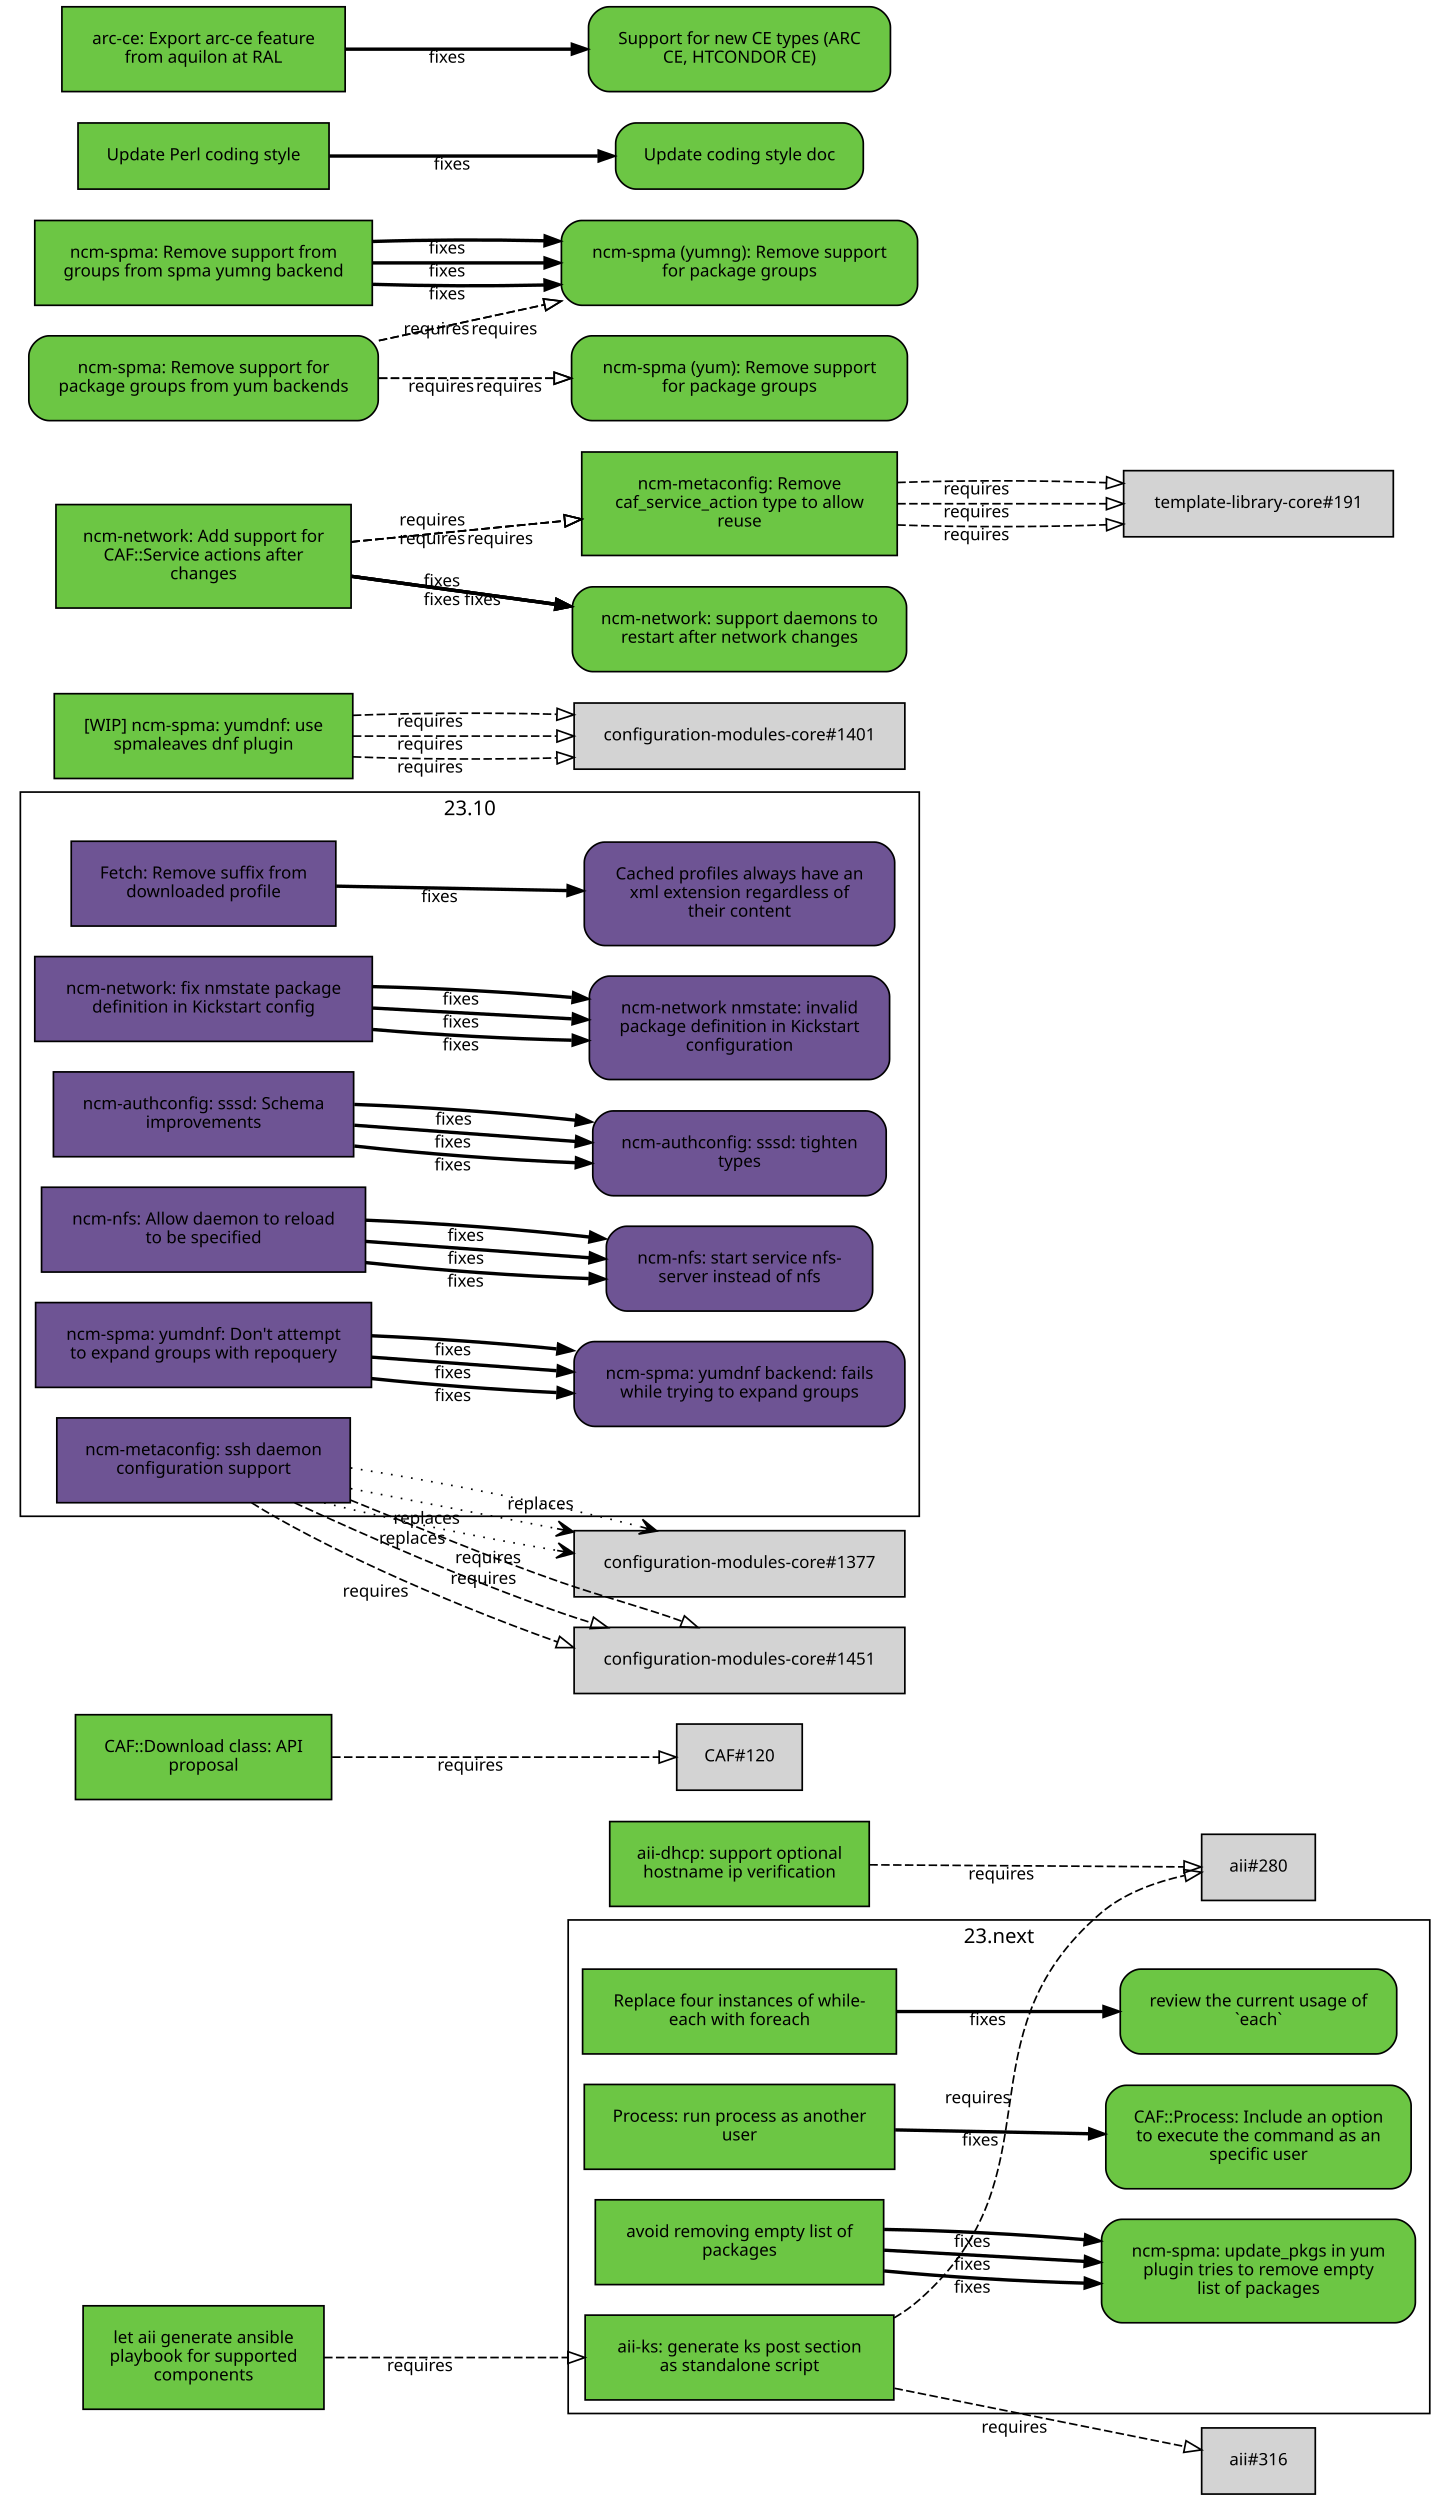
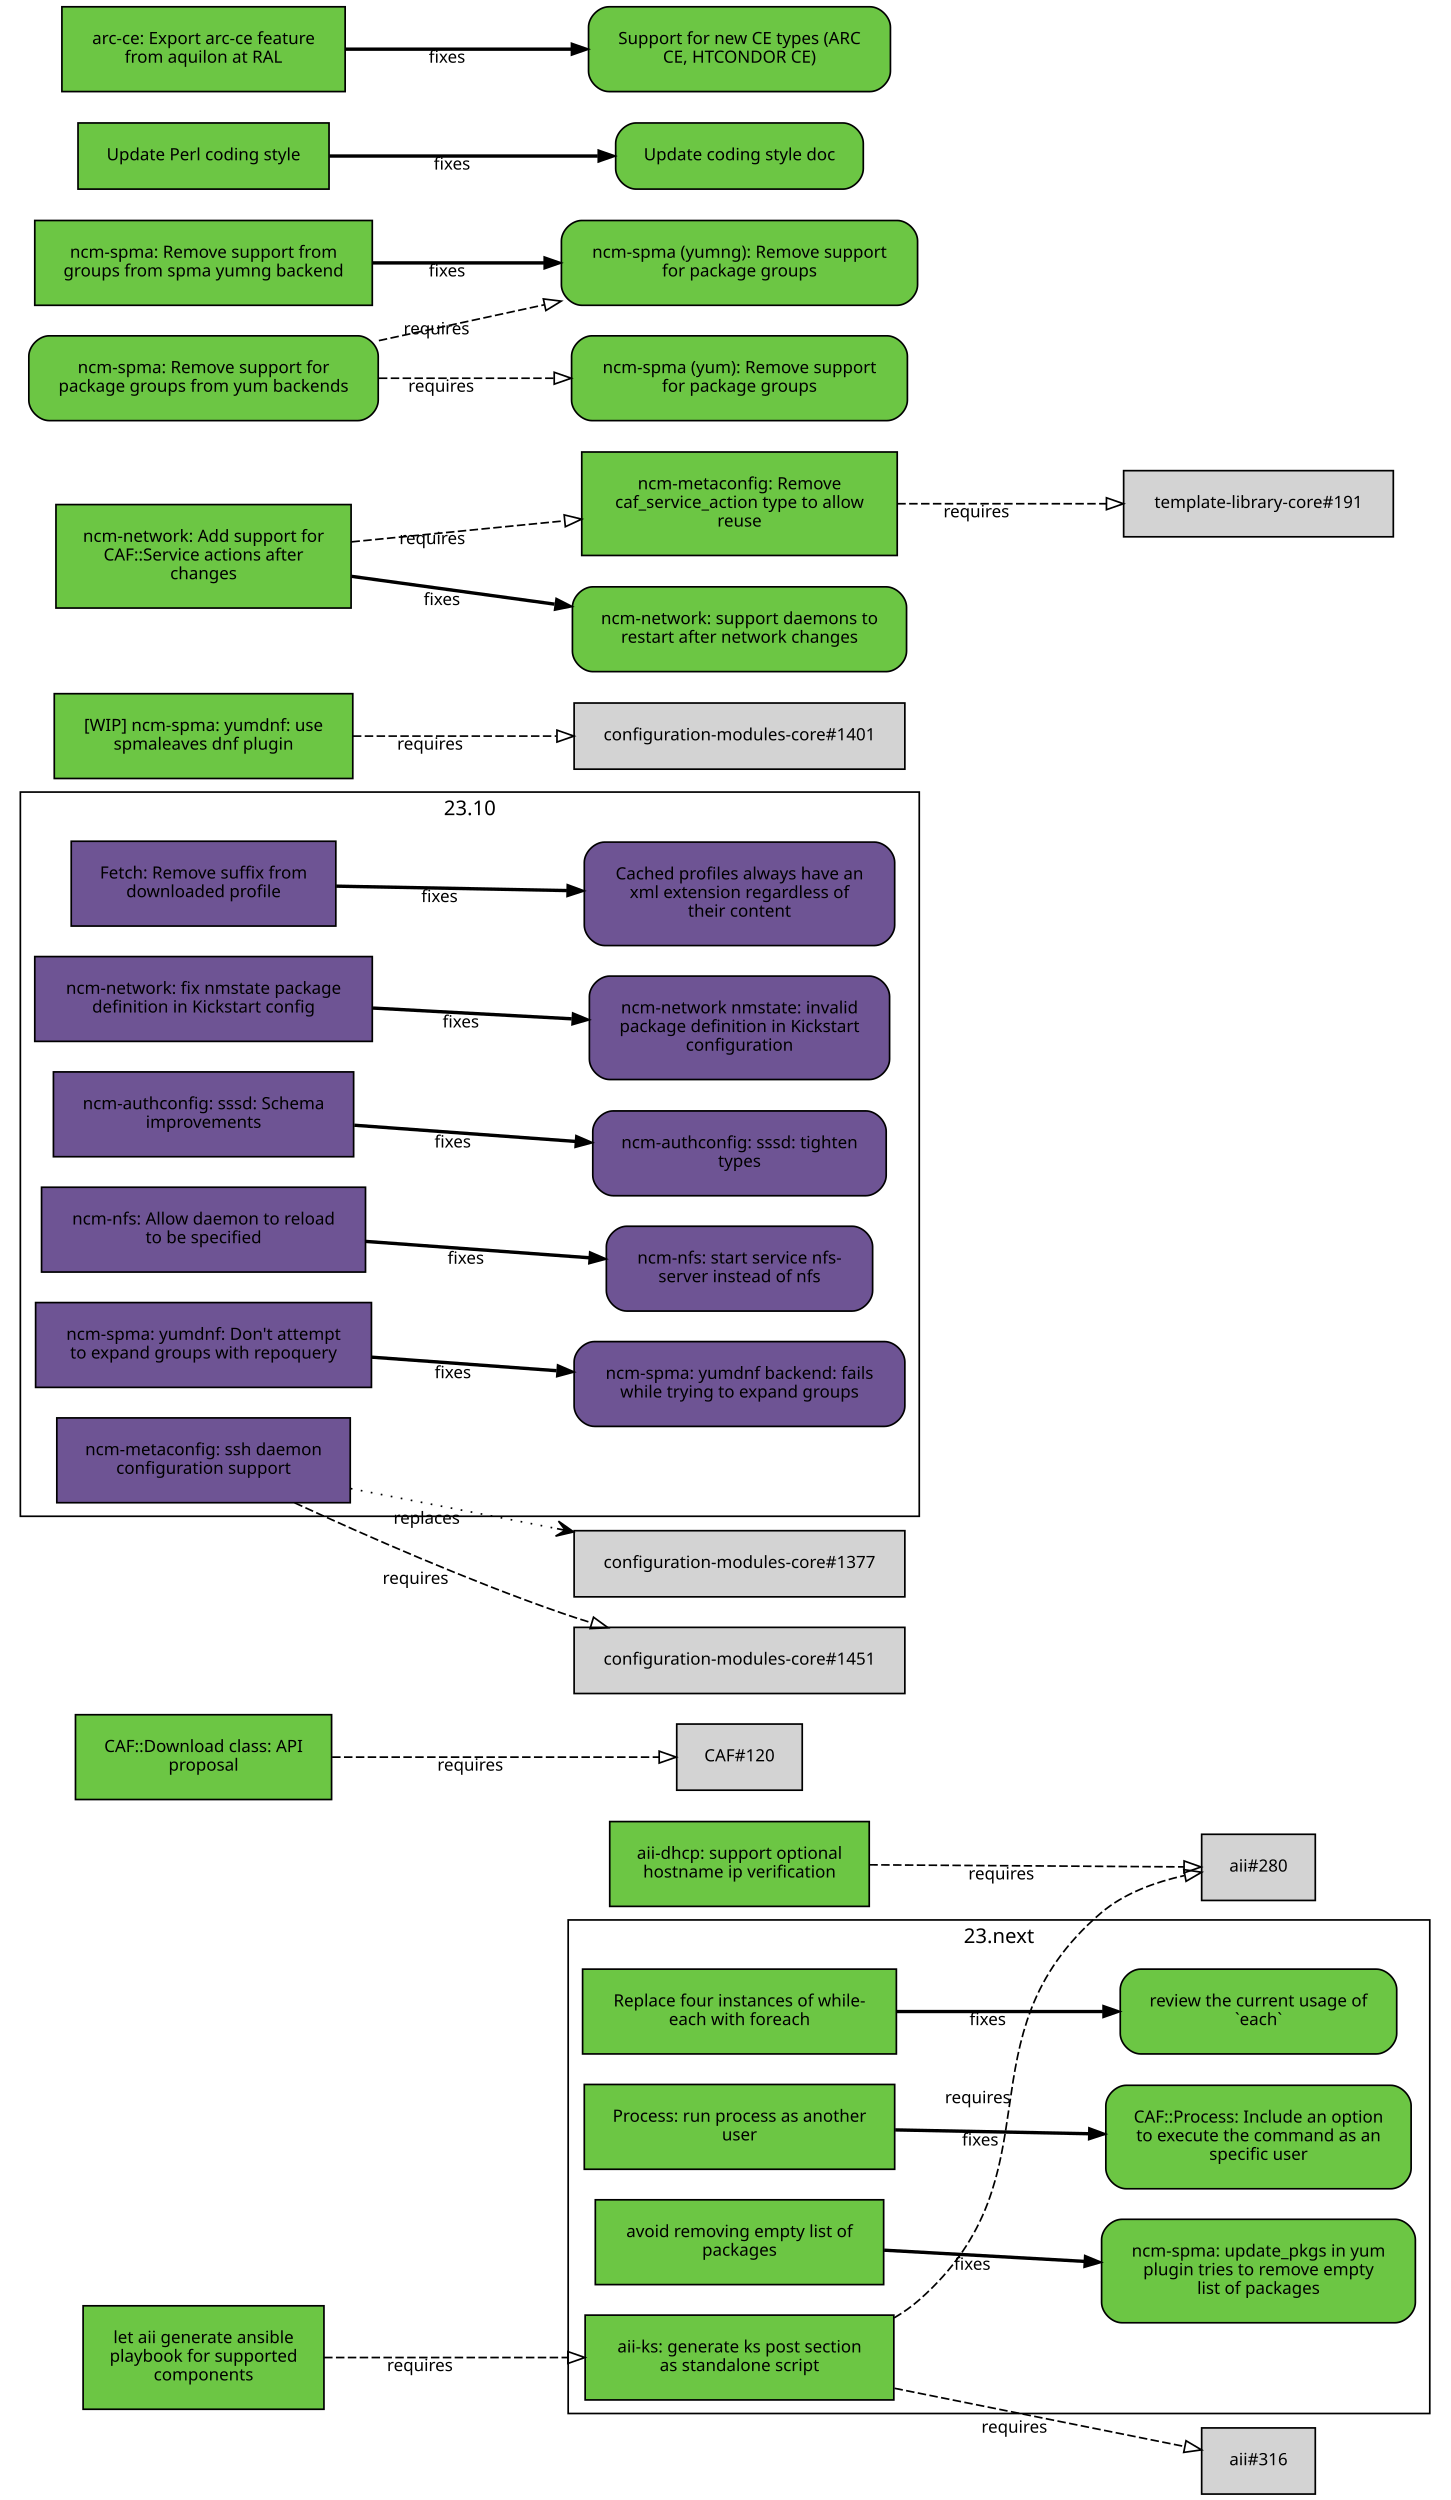
<svg xmlns="http://www.w3.org/2000/svg" xmlns:xlink="http://www.w3.org/1999/xlink" width="855pt" height="1474pt" viewBox="0.00 0.00 855.00 1474.00">
  <g id="graph0" class="graph" transform="scale(1 1) rotate(0) translate(4 1470)">
    <polygon fill="white" stroke="white" points="-4,5 -4,-1470 852,-1470 852,5 -4,5" />
    <g id="clust2" class="cluster">
      <polygon fill="none" stroke="black" points="8,-576 8,-1003 538,-1003 538,-576 8,-576" />
      <text text-anchor="middle" x="273" y="-989.4" font-family="Sans" font-size="12.00">23.10</text>
    </g>
    <g id="clust1" class="cluster">
      <polygon fill="none" stroke="black" points="331,-47 331,-338 839,-338 839,-47 331,-47" />
      <text text-anchor="middle" x="585" y="-324.4" font-family="Sans" font-size="12.00">23.next</text>
    </g>
    <g id="node1" class="node">
      <g id="a_node1">
        <a xlink:href="https://github.com/quattor/aii/pull/328" xlink:title="aii#328 (pull-request)" target="_parent">
          <polygon fill="#6cc644" stroke="black" points="523,-105 341,-105 341,-55 523,-55 523,-105" />
          <text text-anchor="middle" x="432" y="-83" font-family="Sans" font-size="10.00">aii-ks: generate ks post section</text>
          <text text-anchor="middle" x="432" y="-72" font-family="Sans" font-size="10.00">as standalone script</text>
        </a>
      </g>
    </g>
    <g id="node2" class="node">
      <polygon fill="lightgrey" stroke="black" points="771.5,-388.5 704.5,-388.5 704.5,-349.5 771.5,-349.5 771.5,-388.5" />
      <text text-anchor="middle" x="738" y="-366.5" font-family="Sans" font-size="10.00">aii#280</text>
    </g>
    <g id="edge1" class="edge">
      <path fill="none" stroke="black" stroke-dasharray="5,2" d="M523.177,-103.373C528.47,-106.484 533.473,-110.008 538,-114 621.964,-188.027 560.019,-269.143 645,-342 658.709,-353.754 677.321,-360.394 694.218,-364.145" />
      <polygon fill="none" stroke="black" points="693.975,-367.663 704.458,-366.126 695.305,-360.79 693.975,-367.663" />
      <text text-anchor="middle" x="572.527" y="-229.944" font-family="Sans" font-size="10.00">requires</text>
    </g>
    <g id="node3" class="node">
      <polygon fill="lightgrey" stroke="black" points="771.5,-38.5 704.5,-38.5 704.5,0.5 771.5,0.5 771.5,-38.5" />
      <text text-anchor="middle" x="738" y="-16.5" font-family="Sans" font-size="10.00">aii#316</text>
    </g>
    <g id="edge2" class="edge">
      <path fill="none" stroke="black" stroke-dasharray="5,2" d="M523.387,-61.863C580.055,-50.492 650.477,-36.362 694.595,-27.509" />
      <polygon fill="none" stroke="black" points="695.291,-30.939 704.407,-25.54 693.914,-24.076 695.291,-30.939" />
      <text text-anchor="middle" x="594.051" y="-35.671" font-family="Sans" font-size="10.00">requires</text>
    </g>
    <g id="node4" class="node">
      <g id="a_node4">
        <a xlink:href="https://github.com/quattor/aii/pull/331" xlink:title="aii#331 (pull-request)" target="_parent">
          <polygon fill="#6cc644" stroke="black" points="187,-110.5 45,-110.5 45,-49.5 187,-49.5 187,-110.5" />
          <text text-anchor="middle" x="116" y="-88.5" font-family="Sans" font-size="10.00">let aii generate ansible</text>
          <text text-anchor="middle" x="116" y="-77.5" font-family="Sans" font-size="10.00">playbook for supported</text>
          <text text-anchor="middle" x="116" y="-66.5" font-family="Sans" font-size="10.00">components</text>
        </a>
      </g>
    </g>
    <g id="edge3" class="edge">
      <path fill="none" stroke="black" stroke-dasharray="5,2" d="M187.077,-80C229.343,-80 283.883,-80 330.668,-80" />
      <polygon fill="none" stroke="black" points="330.834,-83.5 340.834,-80 330.834,-76.5 330.834,-83.5" />
      <text text-anchor="middle" x="243.574" y="-72" font-family="Sans" font-size="10.00">requires</text>
    </g>
    <g id="node5" class="node">
      <g id="a_node5">
        <a xlink:href="https://github.com/quattor/aii/pull/299" xlink:title="aii#299 (pull-request)" target="_parent">
          <polygon fill="#6cc644" stroke="black" points="508.5,-396 355.5,-396 355.5,-346 508.5,-346 508.5,-396" />
          <text text-anchor="middle" x="432" y="-374" font-family="Sans" font-size="10.00">aii-dhcp: support optional</text>
          <text text-anchor="middle" x="432" y="-363" font-family="Sans" font-size="10.00">hostname ip verification</text>
        </a>
      </g>
    </g>
    <g id="edge4" class="edge">
      <path fill="none" stroke="black" stroke-dasharray="5,2" d="M508.537,-370.503C567.023,-370.118 645.931,-369.599 694.049,-369.283" />
      <polygon fill="none" stroke="black" points="694.146,-372.782 704.123,-369.216 694.1,-365.782 694.146,-372.782" />
      <text text-anchor="middle" x="586.342" y="-361.86" font-family="Sans" font-size="10.00">requires</text>
    </g>
    <g id="node6" class="node">
      <g id="a_node6">
        <a xlink:href="https://github.com/quattor/CAF/pull/277" xlink:title="CAF#277 (pull-request)" target="_parent">
          <polygon fill="#6cc644" stroke="black" points="524.5,-309 339.5,-309 339.5,-259 524.5,-259 524.5,-309" />
          <text text-anchor="middle" x="432" y="-287" font-family="Sans" font-size="10.00">Replace four instances of while-</text>
          <text text-anchor="middle" x="432" y="-276" font-family="Sans" font-size="10.00">each with foreach</text>
        </a>
      </g>
    </g>
    <g id="node7" class="node">
      <g id="a_node7">
        <a xlink:href="https://github.com/quattor/CAF/issues/109" xlink:title="CAF#109 (issue)" target="_parent">
          <path fill="#6cc644" stroke="black" d="M807.5,-309C807.5,-309 668.5,-309 668.5,-309 662.5,-309 656.5,-303 656.5,-297 656.5,-297 656.5,-271 656.5,-271 656.5,-265 662.5,-259 668.5,-259 668.5,-259 807.5,-259 807.5,-259 813.5,-259 819.5,-265 819.5,-271 819.5,-271 819.5,-297 819.5,-297 819.5,-303 813.5,-309 807.5,-309" />
          <text text-anchor="middle" x="738" y="-287" font-family="Sans" font-size="10.00">review the current usage of</text>
          <text text-anchor="middle" x="738" y="-276" font-family="Sans" font-size="10.00">`each`</text>
        </a>
      </g>
    </g>
    <g id="edge5" class="edge">
      <path fill="none" stroke="black" stroke-width="2" d="M524.622,-284C563.139,-284 607.831,-284 646.253,-284" />
      <polygon fill="black" stroke="black" points="646.394,-287.5 656.394,-284 646.394,-280.5 646.394,-287.5" />
      <text text-anchor="middle" x="578.345" y="-276" font-family="Sans" font-size="10.00">fixes</text>
    </g>
    <g id="node8" class="node">
      <g id="a_node8">
        <a xlink:href="https://github.com/quattor/CAF/pull/257" xlink:title="CAF#257 (pull-request)" target="_parent">
          <polygon fill="#6cc644" stroke="black" points="523.5,-241 340.5,-241 340.5,-191 523.5,-191 523.5,-241" />
          <text text-anchor="middle" x="432" y="-219" font-family="Sans" font-size="10.00">Process: run process as another</text>
          <text text-anchor="middle" x="432" y="-208" font-family="Sans" font-size="10.00">user</text>
        </a>
      </g>
    </g>
    <g id="node9" class="node">
      <g id="a_node9">
        <a xlink:href="https://github.com/quattor/CAF/issues/253" xlink:title="CAF#253 (issue)" target="_parent">
          <path fill="#6cc644" stroke="black" d="M816,-240.5C816,-240.5 660,-240.5 660,-240.5 654,-240.5 648,-234.5 648,-228.5 648,-228.5 648,-191.5 648,-191.5 648,-185.5 654,-179.5 660,-179.5 660,-179.5 816,-179.5 816,-179.5 822,-179.5 828,-185.5 828,-191.5 828,-191.5 828,-228.5 828,-228.5 828,-234.5 822,-240.5 816,-240.5" />
          <text text-anchor="middle" x="738" y="-218.5" font-family="Sans" font-size="10.00">CAF::Process: Include an option</text>
          <text text-anchor="middle" x="738" y="-207.5" font-family="Sans" font-size="10.00">to execute the command as an</text>
          <text text-anchor="middle" x="738" y="-196.5" font-family="Sans" font-size="10.00">specific user</text>
        </a>
      </g>
    </g>
    <g id="edge6" class="edge">
      <path fill="none" stroke="black" stroke-width="2" d="M523.798,-214.208C559.701,-213.499 601.072,-212.683 637.762,-211.959" />
      <polygon fill="black" stroke="black" points="638.048,-215.454 647.977,-211.757 637.91,-208.455 638.048,-215.454" />
      <text text-anchor="middle" x="573.947" y="-204.981" font-family="Sans" font-size="10.00">fixes</text>
    </g>
    <g id="node10" class="node">
      <g id="a_node10">
        <a xlink:href="https://github.com/quattor/CAF/pull/110" xlink:title="CAF#110 (pull-request)" target="_parent">
          <polygon fill="#6cc644" stroke="black" points="191.5,-459 40.5,-459 40.5,-409 191.5,-409 191.5,-459" />
          <text text-anchor="middle" x="116" y="-437" font-family="Sans" font-size="10.00">CAF::Download class: API</text>
          <text text-anchor="middle" x="116" y="-426" font-family="Sans" font-size="10.00">proposal</text>
        </a>
      </g>
    </g>
    <g id="node11" class="node">
      <polygon fill="lightgrey" stroke="black" points="469,-453.5 395,-453.5 395,-414.5 469,-414.5 469,-453.5" />
      <text text-anchor="middle" x="432" y="-431.5" font-family="Sans" font-size="10.00">CAF#120</text>
    </g>
    <g id="edge7" class="edge">
      <path fill="none" stroke="black" stroke-dasharray="5,2" d="M191.812,-434C251.718,-434 333.856,-434 384.623,-434" />
      <polygon fill="none" stroke="black" points="384.651,-437.5 394.651,-434 384.651,-430.5 384.651,-437.5" />
      <text text-anchor="middle" x="273.255" y="-426" font-family="Sans" font-size="10.00">requires</text>
    </g>
    <g id="node12" class="node">
      <g id="a_node12">
        <a xlink:href="https://github.com/quattor/CCM/pull/210" xlink:title="CCM#210 (pull-request)" target="_parent">
          <polygon fill="#6e5494" stroke="black" points="194,-974 38,-974 38,-924 194,-924 194,-974" />
          <text text-anchor="middle" x="116" y="-952" font-family="Sans" font-size="10.00">Fetch: Remove suffix from</text>
          <text text-anchor="middle" x="116" y="-941" font-family="Sans" font-size="10.00">downloaded profile</text>
        </a>
      </g>
    </g>
    <g id="node13" class="node">
      <g id="a_node13">
        <a xlink:href="https://github.com/quattor/CCM/issues/204" xlink:title="CCM#204 (issue)" target="_parent">
          <path fill="#6e5494" stroke="black" d="M511.5,-973.5C511.5,-973.5 352.5,-973.5 352.5,-973.5 346.5,-973.5 340.5,-967.5 340.5,-961.5 340.5,-961.5 340.5,-924.5 340.5,-924.5 340.5,-918.5 346.5,-912.5 352.5,-912.5 352.5,-912.5 511.5,-912.5 511.5,-912.5 517.5,-912.5 523.5,-918.5 523.5,-924.5 523.5,-924.5 523.5,-961.5 523.5,-961.5 523.5,-967.5 517.5,-973.5 511.5,-973.5" />
          <text text-anchor="middle" x="432" y="-951.5" font-family="Sans" font-size="10.00">Cached profiles always have an</text>
          <text text-anchor="middle" x="432" y="-940.5" font-family="Sans" font-size="10.00">xml extension regardless of</text>
          <text text-anchor="middle" x="432" y="-929.5" font-family="Sans" font-size="10.00">their content</text>
        </a>
      </g>
    </g>
    <g id="edge8" class="edge">
      <path fill="none" stroke="black" stroke-width="2" d="M194.215,-947.525C235.236,-946.741 286.154,-945.768 330.251,-944.925" />
      <polygon fill="black" stroke="black" points="330.492,-948.421 340.423,-944.731 330.358,-941.423 330.492,-948.421" />
      <text text-anchor="middle" x="255.112" y="-938.132" font-family="Sans" font-size="10.00">fixes</text>
    </g>
    <g id="node14" class="node">
      <g id="a_node14">
        <a xlink:href="https://github.com/quattor/configuration-modules-core/pull/1630" xlink:title="configuration-modules-core#1630 (pull-request)" target="_parent">
          <polygon fill="#6e5494" stroke="black" points="215.5,-906 16.5,-906 16.5,-856 215.5,-856 215.5,-906" />
          <text text-anchor="middle" x="116" y="-884" font-family="Sans" font-size="10.00">ncm-network: fix nmstate package</text>
          <text text-anchor="middle" x="116" y="-873" font-family="Sans" font-size="10.00">definition in Kickstart config</text>
        </a>
      </g>
    </g>
    <g id="node15" class="node">
      <g id="a_node15">
        <a xlink:href="https://github.com/quattor/configuration-modules-core/issues/1629" xlink:title="configuration-modules-core#1629 (issue)" target="_parent">
          <path fill="#6e5494" stroke="black" d="M508.5,-894.5C508.5,-894.5 355.5,-894.5 355.5,-894.5 349.5,-894.5 343.5,-888.5 343.5,-882.5 343.5,-882.5 343.5,-845.5 343.5,-845.5 343.5,-839.5 349.5,-833.5 355.5,-833.5 355.5,-833.5 508.5,-833.5 508.5,-833.5 514.5,-833.5 520.5,-839.5 520.5,-845.5 520.5,-845.5 520.5,-882.5 520.5,-882.5 520.5,-888.5 514.5,-894.5 508.5,-894.5" />
          <text text-anchor="middle" x="432" y="-872.5" font-family="Sans" font-size="10.00">ncm-network nmstate: invalid</text>
          <text text-anchor="middle" x="432" y="-861.5" font-family="Sans" font-size="10.00">package definition in Kickstart</text>
          <text text-anchor="middle" x="432" y="-850.5" font-family="Sans" font-size="10.00">configuration</text>
        </a>
      </g>
    </g>
    <g id="edge9" class="edge">
-       <path fill="none" stroke="black" stroke-width="2" d="M215.921,-863.001C253.303,-859.825 295.798,-857.534 333.087,-856.689" />
-       <polygon fill="black" stroke="black" points="333.527,-860.182 343.458,-856.49 333.393,-853.183 333.527,-860.182" />
-       <text text-anchor="middle" x="267.683" y="-850.7" font-family="Sans" font-size="10.00">fixes</text>
-     </g>
-     <g id="edge23" class="edge">
      <path fill="none" stroke="black" stroke-width="2" d="M215.921,-875.644C253.303,-873.621 295.798,-871.32 333.087,-869.301" />
      <polygon fill="black" stroke="black" points="333.662,-872.775 343.458,-868.74 333.283,-865.785 333.662,-872.775" />
      <text text-anchor="middle" x="267.683" y="-864.192" font-family="Sans" font-size="10.00">fixes</text>
-     </g>
-     <g id="edge35" class="edge">
-       <path fill="none" stroke="black" stroke-width="2" d="M215.921,-888.287C253.303,-887.417 295.798,-885.105 333.087,-881.913" />
-       <polygon fill="black" stroke="black" points="333.808,-885.362 343.458,-880.989 333.187,-878.39 333.808,-885.362" />
-       <text text-anchor="middle" x="267.683" y="-877.684" font-family="Sans" font-size="10.00">fixes</text>
    </g>
    <g id="node16" class="node">
      <g id="a_node16">
        <a xlink:href="https://github.com/quattor/configuration-modules-core/pull/1622" xlink:title="configuration-modules-core#1622 (pull-request)" target="_parent">
          <polygon fill="#6e5494" stroke="black" points="204.5,-838 27.5,-838 27.5,-788 204.5,-788 204.5,-838" />
          <text text-anchor="middle" x="116" y="-816" font-family="Sans" font-size="10.00">ncm-authconfig: sssd: Schema</text>
          <text text-anchor="middle" x="116" y="-805" font-family="Sans" font-size="10.00">improvements</text>
        </a>
      </g>
    </g>
    <g id="node17" class="node">
      <g id="a_node17">
        <a xlink:href="https://github.com/quattor/configuration-modules-core/issues/1471" xlink:title="configuration-modules-core#1471 (issue)" target="_parent">
          <path fill="#6e5494" stroke="black" d="M506.5,-815C506.5,-815 357.5,-815 357.5,-815 351.5,-815 345.5,-809 345.5,-803 345.5,-803 345.5,-777 345.5,-777 345.5,-771 351.5,-765 357.5,-765 357.5,-765 506.5,-765 506.5,-765 512.5,-765 518.5,-771 518.5,-777 518.5,-777 518.5,-803 518.5,-803 518.5,-809 512.5,-815 506.5,-815" />
          <text text-anchor="middle" x="432" y="-793" font-family="Sans" font-size="10.00">ncm-authconfig: sssd: tighten</text>
          <text text-anchor="middle" x="432" y="-782" font-family="Sans" font-size="10.00">types</text>
        </a>
      </g>
    </g>
    <g id="edge10" class="edge">
-       <path fill="none" stroke="black" stroke-width="2" d="M204.884,-794.3C245.446,-789.779 293.697,-786.151 335.189,-784.474" />
-       <polygon fill="black" stroke="black" points="335.443,-787.967 345.307,-784.1 335.184,-780.972 335.443,-787.967" />
-       <text text-anchor="middle" x="262.92" y="-779.933" font-family="Sans" font-size="10.00">fixes</text>
-     </g>
-     <g id="edge24" class="edge">
      <path fill="none" stroke="black" stroke-width="2" d="M204.884,-806.563C245.446,-803.592 293.697,-800.057 335.189,-797.018" />
      <polygon fill="black" stroke="black" points="335.589,-800.498 345.307,-796.277 335.078,-793.517 335.589,-800.498" />
      <text text-anchor="middle" x="262.92" y="-793.433" font-family="Sans" font-size="10.00">fixes</text>
-     </g>
-     <g id="edge36" class="edge">
-       <path fill="none" stroke="black" stroke-width="2" d="M204.884,-818.825C245.446,-817.404 293.697,-813.964 335.189,-809.562" />
-       <polygon fill="black" stroke="black" points="335.747,-813.022 345.307,-808.454 334.985,-806.064 335.747,-813.022" />
-       <text text-anchor="middle" x="263.444" y="-806.894" font-family="Sans" font-size="10.00">fixes</text>
    </g>
    <g id="node18" class="node">
      <g id="a_node18">
        <a xlink:href="https://github.com/quattor/configuration-modules-core/pull/1621" xlink:title="configuration-modules-core#1621 (pull-request)" target="_parent">
          <polygon fill="#6e5494" stroke="black" points="211.5,-770 20.5,-770 20.5,-720 211.5,-720 211.5,-770" />
          <text text-anchor="middle" x="116" y="-748" font-family="Sans" font-size="10.00">ncm-nfs: Allow daemon to reload</text>
          <text text-anchor="middle" x="116" y="-737" font-family="Sans" font-size="10.00">to be specified</text>
        </a>
      </g>
    </g>
    <g id="node19" class="node">
      <g id="a_node19">
        <a xlink:href="https://github.com/quattor/configuration-modules-core/issues/1618" xlink:title="configuration-modules-core#1618 (issue)" target="_parent">
          <path fill="#6e5494" stroke="black" d="M498.5,-747C498.5,-747 365.5,-747 365.5,-747 359.5,-747 353.5,-741 353.5,-735 353.5,-735 353.5,-709 353.5,-709 353.5,-703 359.5,-697 365.5,-697 365.5,-697 498.5,-697 498.5,-697 504.5,-697 510.5,-703 510.5,-709 510.5,-709 510.5,-735 510.5,-735 510.5,-741 504.5,-747 498.5,-747" />
          <text text-anchor="middle" x="432" y="-725" font-family="Sans" font-size="10.00">ncm-nfs: start service nfs-</text>
          <text text-anchor="middle" x="432" y="-714" font-family="Sans" font-size="10.00">server instead of nfs</text>
        </a>
      </g>
    </g>
    <g id="edge11" class="edge">
-       <path fill="none" stroke="black" stroke-width="2" d="M211.636,-725.563C253.42,-721.098 302.24,-717.604 343.204,-716.172" />
-       <polygon fill="black" stroke="black" points="343.553,-719.662 353.439,-715.852 343.335,-712.666 343.553,-719.662" />
-       <text text-anchor="middle" x="270.482" y="-711.396" font-family="Sans" font-size="10.00">fixes</text>
-     </g>
-     <g id="edge25" class="edge">
      <path fill="none" stroke="black" stroke-width="2" d="M211.636,-738.068C253.508,-735.001 302.447,-731.416 343.464,-728.412" />
      <polygon fill="black" stroke="black" points="343.722,-731.902 353.439,-727.681 343.21,-724.921 343.722,-731.902" />
      <text text-anchor="middle" x="270.635" y="-724.868" font-family="Sans" font-size="10.00">fixes</text>
-     </g>
-     <g id="edge37" class="edge">
-       <path fill="none" stroke="black" stroke-width="2" d="M211.636,-750.573C253.508,-748.913 302.447,-745.243 343.464,-740.661" />
-       <polygon fill="black" stroke="black" points="343.907,-744.134 353.439,-739.51 343.104,-737.18 343.907,-744.134" />
-       <text text-anchor="middle" x="270.635" y="-738.349" font-family="Sans" font-size="10.00">fixes</text>
    </g>
    <g id="node20" class="node">
      <g id="a_node20">
        <a xlink:href="https://github.com/quattor/configuration-modules-core/pull/1620" xlink:title="configuration-modules-core#1620 (pull-request)" target="_parent">
          <polygon fill="#6e5494" stroke="black" points="215,-702 17,-702 17,-652 215,-652 215,-702" />
          <text text-anchor="middle" x="116" y="-680" font-family="Sans" font-size="10.00">ncm-spma: yumdnf: Don't attempt</text>
          <text text-anchor="middle" x="116" y="-669" font-family="Sans" font-size="10.00">to expand groups with repoquery</text>
        </a>
      </g>
    </g>
    <g id="node21" class="node">
      <g id="a_node21">
        <a xlink:href="https://github.com/quattor/configuration-modules-core/issues/1524" xlink:title="configuration-modules-core#1524 (issue)" target="_parent">
          <path fill="#6e5494" stroke="black" d="M517.5,-679C517.5,-679 346.5,-679 346.5,-679 340.5,-679 334.5,-673 334.5,-667 334.5,-667 334.5,-641 334.5,-641 334.5,-635 340.5,-629 346.5,-629 346.5,-629 517.5,-629 517.5,-629 523.5,-629 529.5,-635 529.5,-641 529.5,-641 529.5,-667 529.5,-667 529.5,-673 523.5,-679 517.5,-679" />
          <text text-anchor="middle" x="432" y="-657" font-family="Sans" font-size="10.00">ncm-spma: yumdnf backend: fails</text>
          <text text-anchor="middle" x="432" y="-646" font-family="Sans" font-size="10.00">while trying to expand groups</text>
        </a>
      </g>
    </g>
    <g id="edge12" class="edge">
-       <path fill="none" stroke="black" stroke-width="2" d="M215.06,-657.201C249.699,-653.577 288.815,-650.627 324.146,-648.959" />
-       <polygon fill="black" stroke="black" points="324.655,-652.44 334.491,-648.502 324.346,-645.446 324.655,-652.44" />
-       <text text-anchor="middle" x="262.99" y="-643.928" font-family="Sans" font-size="10.00">fixes</text>
-     </g>
-     <g id="edge26" class="edge">
      <path fill="none" stroke="black" stroke-width="2" d="M215.06,-669.817C249.699,-667.28 288.815,-664.415 324.146,-661.827" />
      <polygon fill="black" stroke="black" points="324.773,-665.29 334.491,-661.069 324.262,-658.309 324.773,-665.29" />
      <text text-anchor="middle" x="262.99" y="-657.428" font-family="Sans" font-size="10.00">fixes</text>
-     </g>
-     <g id="edge38" class="edge">
-       <path fill="none" stroke="black" stroke-width="2" d="M215.06,-682.433C249.699,-680.984 288.815,-678.202 324.146,-674.695" />
-       <polygon fill="black" stroke="black" points="324.899,-678.137 334.491,-673.636 324.186,-671.173 324.899,-678.137" />
-       <text text-anchor="middle" x="262.99" y="-670.927" font-family="Sans" font-size="10.00">fixes</text>
    </g>
    <g id="node22" class="node">
      <g id="a_node22">
        <a xlink:href="https://github.com/quattor/configuration-modules-core/pull/1554" xlink:title="configuration-modules-core#1554 (pull-request)" target="_parent">
          <polygon fill="#6cc644" stroke="black" points="517,-173 347,-173 347,-123 517,-123 517,-173" />
          <text text-anchor="middle" x="432" y="-151" font-family="Sans" font-size="10.00">avoid removing empty list of</text>
          <text text-anchor="middle" x="432" y="-140" font-family="Sans" font-size="10.00">packages</text>
        </a>
      </g>
    </g>
    <g id="node23" class="node">
      <g id="a_node23">
        <a xlink:href="https://github.com/quattor/configuration-modules-core/issues/1553" xlink:title="configuration-modules-core#1553 (issue)" target="_parent">
          <path fill="#6cc644" stroke="black" d="M818.5,-161.5C818.5,-161.5 657.5,-161.5 657.5,-161.5 651.5,-161.5 645.5,-155.5 645.5,-149.5 645.5,-149.5 645.5,-112.5 645.5,-112.5 645.5,-106.5 651.5,-100.5 657.5,-100.5 657.5,-100.5 818.5,-100.5 818.5,-100.5 824.5,-100.5 830.5,-106.5 830.5,-112.5 830.5,-112.5 830.5,-149.5 830.5,-149.5 830.5,-155.5 824.5,-161.5 818.5,-161.5" />
          <text text-anchor="middle" x="738" y="-139.5" font-family="Sans" font-size="10.00">ncm-spma: update_pkgs in yum</text>
          <text text-anchor="middle" x="738" y="-128.5" font-family="Sans" font-size="10.00">plugin tries to remove empty</text>
          <text text-anchor="middle" x="738" y="-117.5" font-family="Sans" font-size="10.00">list of packages</text>
        </a>
      </g>
    </g>
    <g id="edge13" class="edge">
-       <path fill="none" stroke="black" stroke-width="2" d="M517.277,-131.057C553.812,-127.549 596.909,-124.942 635.213,-123.869" />
-       <polygon fill="black" stroke="black" points="635.448,-127.365 645.359,-123.619 635.275,-120.367 635.448,-127.365" />
-       <text text-anchor="middle" x="569.248" y="-118.213" font-family="Sans" font-size="10.00">fixes</text>
-     </g>
-     <g id="edge27" class="edge">
      <path fill="none" stroke="black" stroke-width="2" d="M517.277,-143.287C553.812,-141.244 596.909,-138.834 635.213,-136.692" />
      <polygon fill="black" stroke="black" points="635.57,-140.178 645.359,-136.125 635.179,-133.189 635.57,-140.178" />
      <text text-anchor="middle" x="569.248" y="-131.71" font-family="Sans" font-size="10.00">fixes</text>
-     </g>
-     <g id="edge39" class="edge">
-       <path fill="none" stroke="black" stroke-width="2" d="M517.277,-155.518C553.812,-154.939 596.909,-152.726 635.213,-149.515" />
-       <polygon fill="black" stroke="black" points="635.701,-152.986 645.359,-148.63 635.093,-146.012 635.701,-152.986" />
-       <text text-anchor="middle" x="569.248" y="-145.206" font-family="Sans" font-size="10.00">fixes</text>
    </g>
    <g id="node24" class="node">
      <g id="a_node24">
        <a xlink:href="https://github.com/quattor/configuration-modules-core/pull/1452" xlink:title="configuration-modules-core#1452 (pull-request)" target="_parent">
          <polygon fill="#6e5494" stroke="black" points="202.5,-634 29.5,-634 29.5,-584 202.5,-584 202.5,-634" />
          <text text-anchor="middle" x="116" y="-612" font-family="Sans" font-size="10.00">ncm-metaconfig: ssh daemon</text>
          <text text-anchor="middle" x="116" y="-601" font-family="Sans" font-size="10.00">configuration support</text>
        </a>
      </g>
    </g>
    <g id="node25" class="node">
      <polygon fill="lightgrey" stroke="black" points="529.5,-567.5 334.5,-567.5 334.5,-528.5 529.5,-528.5 529.5,-567.5" />
      <text text-anchor="middle" x="432" y="-545.5" font-family="Sans" font-size="10.00">configuration-modules-core#1377</text>
    </g>
    <g id="edge14" class="edge">
-       <path fill="none" stroke="black" stroke-dasharray="1,5" d="M187.077,-583.926C227.491,-573.953 279.126,-563.456 324.474,-555.835" />
-       <polygon fill="black" stroke="black" points="334.348,-554.205 325.214,-560.274 329.415,-555.019 324.481,-555.834 324.481,-555.834 324.481,-555.834 329.415,-555.019 323.749,-551.394 334.348,-554.205 334.348,-554.205" />
-       <text text-anchor="middle" x="239.029" y="-559.762" font-family="Sans" font-size="10.00">replaces</text>
+       <path fill="none" stroke="black" stroke-dasharray="1,5" d="M202.802,-592.331C240.298,-585.047 284.669,-576.427 324.269,-568.734" />
+       <polygon fill="black" stroke="black" points="334.228,-566.8 325.269,-573.124 329.319,-567.753 324.411,-568.707 324.411,-568.707 324.411,-568.707 329.319,-567.753 323.553,-564.289 334.228,-566.8 334.228,-566.8" />
+       <text text-anchor="middle" x="247.583" y="-571.552" font-family="Sans" font-size="10.00">replaces</text>
    </g>
    <g id="node26" class="node">
      <polygon fill="lightgrey" stroke="black" points="529.5,-510.5 334.5,-510.5 334.5,-471.5 529.5,-471.5 529.5,-510.5" />
      <text text-anchor="middle" x="432" y="-488.5" font-family="Sans" font-size="10.00">configuration-modules-core#1451</text>
    </g>
    <g id="edge15" class="edge">
-       <path fill="none" stroke="black" stroke-dasharray="5,2" d="M144.361,-583.941C182.275,-560.073 253.462,-527.239 324.669,-501.914" />
-       <polygon fill="none" stroke="black" points="325.98,-505.163 334.257,-498.55 323.662,-498.558 325.98,-505.163" />
-       <text text-anchor="middle" x="217.438" y="-528.57" font-family="Sans" font-size="10.00">requires</text>
-     </g>
-     <g id="edge28" class="edge">
-       <path fill="none" stroke="black" stroke-dasharray="1,5" d="M202.802,-592.331C240.298,-585.047 284.669,-576.427 324.269,-568.734" />
-       <polygon fill="black" stroke="black" points="334.228,-566.8 325.269,-573.124 329.319,-567.753 324.411,-568.707 324.411,-568.707 324.411,-568.707 329.319,-567.753 323.553,-564.289 334.228,-566.8 334.228,-566.8" />
-       <text text-anchor="middle" x="247.583" y="-571.552" font-family="Sans" font-size="10.00">replaces</text>
-     </g>
-     <g id="edge29" class="edge">
      <path fill="none" stroke="black" stroke-dasharray="5,2" d="M169.693,-583.943C211.678,-564.586 272.288,-537.982 327,-519 332.797,-516.989 338.816,-515.033 344.905,-513.152" />
      <polygon fill="none" stroke="black" points="345.944,-516.495 354.51,-510.26 343.926,-509.792 345.944,-516.495" />
-       <text text-anchor="middle" x="280.995" y="-536.113" font-family="Sans" font-size="10.00">requires</text>
-     </g>
-     <g id="edge40" class="edge">
-       <path fill="none" stroke="black" stroke-dasharray="1,5" d="M202.802,-604.513C257.049,-596.129 325.684,-582.31 373.448,-569.906" />
-       <polygon fill="black" stroke="black" points="383.31,-567.283 374.803,-574.202 378.478,-568.568 373.646,-569.853 373.646,-569.853 373.646,-569.853 378.478,-568.568 372.49,-565.505 383.31,-567.283 383.31,-567.283" />
-       <text text-anchor="middle" x="314.708" y="-580.076" font-family="Sans" font-size="10.00">replaces</text>
-     </g>
-     <g id="edge41" class="edge">
-       <path fill="none" stroke="black" stroke-dasharray="5,2" d="M202.506,-585.613C240.196,-570.353 285.31,-551.464 327,-537 350.379,-528.889 377.38,-521.681 398.01,-514.123" />
-       <polygon fill="none" stroke="black" points="399.544,-517.282 407.582,-510.379 396.994,-510.762 399.544,-517.282" />
-       <text text-anchor="middle" x="283.759" y="-548.364" font-family="Sans" font-size="10.00">requires</text>
+       <text text-anchor="middle" x="240.995" y="-536.113" font-family="Sans" font-size="10.00">requires</text>
    </g>
    <g id="node27" class="node">
      <g id="a_node27">
        <a xlink:href="https://github.com/quattor/configuration-modules-core/pull/1507" xlink:title="configuration-modules-core#1507 (pull-request)" target="_parent">
          <polygon fill="#6cc644" stroke="black" points="204,-1061 28,-1061 28,-1011 204,-1011 204,-1061" />
          <text text-anchor="middle" x="116" y="-1039" font-family="Sans" font-size="10.00">[WIP] ncm-spma: yumdnf: use</text>
          <text text-anchor="middle" x="116" y="-1028" font-family="Sans" font-size="10.00">spmaleaves dnf plugin</text>
        </a>
      </g>
    </g>
    <g id="node28" class="node">
      <polygon fill="lightgrey" stroke="black" points="529.5,-1055.5 334.5,-1055.5 334.5,-1016.5 529.5,-1016.5 529.5,-1055.5" />
      <text text-anchor="middle" x="432" y="-1033.5" font-family="Sans" font-size="10.00">configuration-modules-core#1401</text>
    </g>
    <g id="edge16" class="edge">
-       <path fill="none" stroke="black" stroke-dasharray="5,2" d="M204.05,-1023.77C241.203,-1022.33 284.927,-1022.11 324.027,-1023.13" />
-       <polygon fill="none" stroke="black" points="324.293,-1026.64 334.391,-1023.43 324.497,-1019.64 324.293,-1026.64" />
-       <text text-anchor="middle" x="249.549" y="-1014.5" font-family="Sans" font-size="10.00">requires</text>
-     </g>
-     <g id="edge30" class="edge">
      <path fill="none" stroke="black" stroke-dasharray="5,2" d="M204.05,-1036C241.203,-1036 284.927,-1036 324.027,-1036" />
      <polygon fill="none" stroke="black" points="324.391,-1039.5 334.391,-1036 324.391,-1032.5 324.391,-1039.5" />
      <text text-anchor="middle" x="249.549" y="-1028" font-family="Sans" font-size="10.00">requires</text>
-     </g>
-     <g id="edge42" class="edge">
-       <path fill="none" stroke="black" stroke-dasharray="5,2" d="M204.05,-1048.23C241.203,-1049.67 284.927,-1049.89 324.027,-1048.87" />
-       <polygon fill="none" stroke="black" points="324.497,-1052.36 334.391,-1048.57 324.293,-1045.36 324.497,-1052.36" />
-       <text text-anchor="middle" x="249.549" y="-1041.5" font-family="Sans" font-size="10.00">requires</text>
    </g>
    <g id="node29" class="node">
      <g id="a_node29">
        <a xlink:href="https://github.com/quattor/configuration-modules-core/pull/1336" xlink:title="configuration-modules-core#1336 (pull-request)" target="_parent">
          <polygon fill="#6cc644" stroke="black" points="203,-1172.5 29,-1172.5 29,-1111.5 203,-1111.5 203,-1172.5" />
          <text text-anchor="middle" x="116" y="-1150.5" font-family="Sans" font-size="10.00">ncm-network: Add support for</text>
          <text text-anchor="middle" x="116" y="-1139.5" font-family="Sans" font-size="10.00">CAF::Service actions after</text>
          <text text-anchor="middle" x="116" y="-1128.5" font-family="Sans" font-size="10.00">changes</text>
        </a>
      </g>
    </g>
    <g id="node30" class="node">
      <g id="a_node30">
        <a xlink:href="https://github.com/quattor/configuration-modules-core/pull/1335" xlink:title="configuration-modules-core#1335 (pull-request)" target="_parent">
          <polygon fill="#6cc644" stroke="black" points="525,-1203.5 339,-1203.5 339,-1142.5 525,-1142.5 525,-1203.5" />
          <text text-anchor="middle" x="432" y="-1181.5" font-family="Sans" font-size="10.00">ncm-metaconfig: Remove</text>
          <text text-anchor="middle" x="432" y="-1170.5" font-family="Sans" font-size="10.00">caf_service_action type to allow</text>
          <text text-anchor="middle" x="432" y="-1159.5" font-family="Sans" font-size="10.00">reuse</text>
        </a>
      </g>
    </g>
    <g id="edge17" class="edge">
      <path fill="none" stroke="black" stroke-dasharray="5,2" d="M203.217,-1150.51C242.047,-1154.35 288.184,-1158.9 328.746,-1162.9" />
      <polygon fill="none" stroke="black" points="328.636,-1166.41 338.931,-1163.91 329.323,-1159.44 328.636,-1166.41" />
      <text text-anchor="middle" x="250.868" y="-1149.19" font-family="Sans" font-size="10.00">requires</text>
    </g>
    <g id="node31" class="node">
      <g id="a_node31">
        <a xlink:href="https://github.com/quattor/configuration-modules-core/issues/1071" xlink:title="configuration-modules-core#1071 (issue)" target="_parent">
          <path fill="#6cc644" stroke="black" d="M518.5,-1124C518.5,-1124 345.5,-1124 345.5,-1124 339.5,-1124 333.5,-1118 333.5,-1112 333.5,-1112 333.5,-1086 333.5,-1086 333.5,-1080 339.5,-1074 345.5,-1074 345.5,-1074 518.5,-1074 518.5,-1074 524.5,-1074 530.5,-1080 530.5,-1086 530.5,-1086 530.5,-1112 530.5,-1112 530.5,-1118 524.5,-1124 518.5,-1124" />
          <text text-anchor="middle" x="432" y="-1102" font-family="Sans" font-size="10.00">ncm-network: support daemons to</text>
          <text text-anchor="middle" x="432" y="-1091" font-family="Sans" font-size="10.00">restart after network changes</text>
        </a>
      </g>
    </g>
    <g id="edge18" class="edge">
      <path fill="none" stroke="black" stroke-width="2" d="M203.217,-1130.19C240.216,-1125.13 283.848,-1119.15 322.972,-1113.79" />
      <polygon fill="black" stroke="black" points="323.912,-1117.2 333.344,-1112.37 322.962,-1110.26 323.912,-1117.2" />
      <text text-anchor="middle" x="256.527" y="-1113.25" font-family="Sans" font-size="10.00">fixes</text>
    </g>
-     <g id="edge31" class="edge">
-       <path fill="none" stroke="black" stroke-dasharray="5,2" d="M203.217,-1150.51C242.047,-1154.35 288.184,-1158.9 328.746,-1162.9" />
-       <polygon fill="none" stroke="black" points="328.636,-1166.41 338.931,-1163.91 329.323,-1159.44 328.636,-1166.41" />
-       <text text-anchor="middle" x="290.868" y="-1149.19" font-family="Sans" font-size="10.00">requires</text>
-     </g>
-     <g id="edge32" class="edge">
-       <path fill="none" stroke="black" stroke-width="2" d="M203.217,-1130.19C240.216,-1125.13 283.848,-1119.15 322.972,-1113.79" />
-       <polygon fill="black" stroke="black" points="323.912,-1117.2 333.344,-1112.37 322.962,-1110.26 323.912,-1117.2" />
-       <text text-anchor="middle" x="280.527" y="-1113.25" font-family="Sans" font-size="10.00">fixes</text>
-     </g>
-     <g id="edge43" class="edge">
-       <path fill="none" stroke="black" stroke-dasharray="5,2" d="M203.217,-1150.51C242.047,-1154.35 288.184,-1158.9 328.746,-1162.9" />
-       <polygon fill="none" stroke="black" points="328.636,-1166.41 338.931,-1163.91 329.323,-1159.44 328.636,-1166.41" />
-       <text text-anchor="middle" x="250.868" y="-1160.19" font-family="Sans" font-size="10.00">requires</text>
-     </g>
-     <g id="edge44" class="edge">
-       <path fill="none" stroke="black" stroke-width="2" d="M203.217,-1130.19C240.216,-1125.13 283.848,-1119.15 322.972,-1113.79" />
-       <polygon fill="black" stroke="black" points="323.912,-1117.2 333.344,-1112.37 322.962,-1110.26 323.912,-1117.2" />
-       <text text-anchor="middle" x="256.527" y="-1124.25" font-family="Sans" font-size="10.00">fixes</text>
-     </g>
    <g id="node32" class="node">
      <polygon fill="lightgrey" stroke="black" points="817.5,-1192.5 658.5,-1192.5 658.5,-1153.5 817.5,-1153.5 817.5,-1192.5" />
      <text text-anchor="middle" x="738" y="-1170.5" font-family="Sans" font-size="10.00">template-library-core#191</text>
    </g>
    <g id="edge19" class="edge">
-       <path fill="none" stroke="black" stroke-dasharray="5,2" d="M525.035,-1160.48C564.097,-1159.14 609.452,-1159.17 648.16,-1160.59" />
-       <polygon fill="none" stroke="black" points="648.235,-1164.1 658.369,-1161.01 648.519,-1157.11 648.235,-1164.1" />
-       <text text-anchor="middle" x="571.665" y="-1151.51" font-family="Sans" font-size="10.00">requires</text>
-     </g>
-     <g id="edge33" class="edge">
      <path fill="none" stroke="black" stroke-dasharray="5,2" d="M525.035,-1173C564.097,-1173 609.452,-1173 648.16,-1173" />
      <polygon fill="none" stroke="black" points="648.369,-1176.5 658.369,-1173 648.369,-1169.5 648.369,-1176.5" />
      <text text-anchor="middle" x="571.665" y="-1165" font-family="Sans" font-size="10.00">requires</text>
-     </g>
-     <g id="edge45" class="edge">
-       <path fill="none" stroke="black" stroke-dasharray="5,2" d="M525.035,-1185.52C564.097,-1186.86 609.452,-1186.83 648.16,-1185.41" />
-       <polygon fill="none" stroke="black" points="648.519,-1188.89 658.369,-1184.99 648.235,-1181.9 648.519,-1188.89" />
-       <text text-anchor="middle" x="571.665" y="-1178.49" font-family="Sans" font-size="10.00">requires</text>
    </g>
    <g id="node33" class="node">
      <g id="a_node33">
        <a xlink:href="https://github.com/quattor/configuration-modules-core/pull/1148" xlink:title="configuration-modules-core#1148 (pull-request)" target="_parent">
          <polygon fill="#6cc644" stroke="black" points="215.5,-1340 16.5,-1340 16.5,-1290 215.5,-1290 215.5,-1340" />
          <text text-anchor="middle" x="116" y="-1318" font-family="Sans" font-size="10.00">ncm-spma: Remove support from</text>
          <text text-anchor="middle" x="116" y="-1307" font-family="Sans" font-size="10.00">groups from spma yumng backend</text>
        </a>
      </g>
    </g>
    <g id="node34" class="node">
      <g id="a_node34">
        <a xlink:href="https://github.com/quattor/configuration-modules-core/issues/952" xlink:title="configuration-modules-core#952 (issue)" target="_parent">
          <path fill="#6cc644" stroke="black" d="M525,-1340C525,-1340 339,-1340 339,-1340 333,-1340 327,-1334 327,-1328 327,-1328 327,-1302 327,-1302 327,-1296 333,-1290 339,-1290 339,-1290 525,-1290 525,-1290 531,-1290 537,-1296 537,-1302 537,-1302 537,-1328 537,-1328 537,-1334 531,-1340 525,-1340" />
          <text text-anchor="middle" x="432" y="-1318" font-family="Sans" font-size="10.00">ncm-spma (yumng): Remove support</text>
          <text text-anchor="middle" x="432" y="-1307" font-family="Sans" font-size="10.00">for package groups</text>
        </a>
      </g>
    </g>
    <g id="edge20" class="edge">
-       <path fill="none" stroke="black" stroke-width="2" d="M215.921,-1302.36C247.933,-1301.37 283.695,-1301.24 316.726,-1301.95" />
-       <polygon fill="black" stroke="black" points="316.799,-1305.46 326.883,-1302.21 316.972,-1298.46 316.799,-1305.46" />
-       <text text-anchor="middle" x="259.546" y="-1293.5" font-family="Sans" font-size="10.00">fixes</text>
-     </g>
-     <g id="edge34" class="edge">
      <path fill="none" stroke="black" stroke-width="2" d="M215.921,-1315C247.933,-1315 283.695,-1315 316.726,-1315" />
      <polygon fill="black" stroke="black" points="316.883,-1318.5 326.883,-1315 316.882,-1311.5 316.883,-1318.5" />
      <text text-anchor="middle" x="259.546" y="-1307" font-family="Sans" font-size="10.00">fixes</text>
-     </g>
-     <g id="edge46" class="edge">
-       <path fill="none" stroke="black" stroke-width="2" d="M215.921,-1327.64C247.933,-1328.63 283.695,-1328.76 316.726,-1328.05" />
-       <polygon fill="black" stroke="black" points="316.972,-1331.54 326.883,-1327.79 316.799,-1324.54 316.972,-1331.54" />
-       <text text-anchor="middle" x="259.546" y="-1320.5" font-family="Sans" font-size="10.00">fixes</text>
    </g>
    <g id="node35" class="node">
      <g id="a_node35">
        <a xlink:href="https://github.com/quattor/configuration-modules-core/issues/950" xlink:title="configuration-modules-core#950 (issue)" target="_parent">
          <path fill="#6cc644" stroke="black" d="M207,-1272C207,-1272 25,-1272 25,-1272 19,-1272 13,-1266 13,-1260 13,-1260 13,-1234 13,-1234 13,-1228 19,-1222 25,-1222 25,-1222 207,-1222 207,-1222 213,-1222 219,-1228 219,-1234 219,-1234 219,-1260 219,-1260 219,-1266 213,-1272 207,-1272" />
          <text text-anchor="middle" x="116" y="-1250" font-family="Sans" font-size="10.00">ncm-spma: Remove support for</text>
          <text text-anchor="middle" x="116" y="-1239" font-family="Sans" font-size="10.00">package groups from yum backends</text>
        </a>
      </g>
    </g>
    <g id="node36" class="node">
      <g id="a_node36">
        <a xlink:href="https://github.com/quattor/configuration-modules-core/issues/951" xlink:title="configuration-modules-core#951 (issue)" target="_parent">
          <path fill="#6cc644" stroke="black" d="M519,-1272C519,-1272 345,-1272 345,-1272 339,-1272 333,-1266 333,-1260 333,-1260 333,-1234 333,-1234 333,-1228 339,-1222 345,-1222 345,-1222 519,-1222 519,-1222 525,-1222 531,-1228 531,-1234 531,-1234 531,-1260 531,-1260 531,-1266 525,-1272 519,-1272" />
          <text text-anchor="middle" x="432" y="-1250" font-family="Sans" font-size="10.00">ncm-spma (yum): Remove support</text>
          <text text-anchor="middle" x="432" y="-1239" font-family="Sans" font-size="10.00">for package groups</text>
        </a>
      </g>
    </g>
    <g id="edge21" class="edge">
      <path fill="none" stroke="black" stroke-dasharray="5,2" d="M219.381,-1247C252.386,-1247 289.071,-1247 322.502,-1247" />
      <polygon fill="none" stroke="black" points="322.765,-1250.5 332.765,-1247 322.765,-1243.5 322.765,-1250.5" />
      <text text-anchor="middle" x="256.107" y="-1239" font-family="Sans" font-size="10.00">requires</text>
    </g>
    <g id="edge22" class="edge">
      <path fill="none" stroke="black" stroke-dasharray="5,2" d="M219.381,-1269.17C250.602,-1275.93 285.116,-1283.41 317.053,-1290.32" />
      <polygon fill="none" stroke="black" points="316.361,-1293.75 326.876,-1292.45 317.843,-1286.91 316.361,-1293.75" />
      <text text-anchor="middle" x="253.372" y="-1272.86" font-family="Sans" font-size="10.00">requires</text>
    </g>
-     <g id="edge47" class="edge">
-       <path fill="none" stroke="black" stroke-dasharray="5,2" d="M219.381,-1247C252.386,-1247 289.071,-1247 322.502,-1247" />
-       <polygon fill="none" stroke="black" points="322.765,-1250.5 332.765,-1247 322.765,-1243.5 322.765,-1250.5" />
-       <text text-anchor="middle" x="296.107" y="-1239" font-family="Sans" font-size="10.00">requires</text>
-     </g>
-     <g id="edge48" class="edge">
-       <path fill="none" stroke="black" stroke-dasharray="5,2" d="M219.381,-1269.17C250.602,-1275.93 285.116,-1283.41 317.053,-1290.32" />
-       <polygon fill="none" stroke="black" points="316.361,-1293.75 326.876,-1292.45 317.843,-1286.91 316.361,-1293.75" />
-       <text text-anchor="middle" x="293.372" y="-1272.86" font-family="Sans" font-size="10.00">requires</text>
-     </g>
    <g id="node37" class="node">
      <g id="a_node37">
        <a xlink:href="https://github.com/quattor/quattor.github.com/pull/278" xlink:title="quattor.github.com#278 (pull-request)" target="_parent">
          <polygon fill="#6cc644" stroke="black" points="190,-1397.5 42,-1397.5 42,-1358.5 190,-1358.5 190,-1397.5" />
          <text text-anchor="middle" x="116" y="-1375.5" font-family="Sans" font-size="10.00">Update Perl coding style</text>
        </a>
      </g>
    </g>
    <g id="node38" class="node">
      <g id="a_node38">
        <a xlink:href="https://github.com/quattor/quattor.github.com/issues/215" xlink:title="quattor.github.com#215 (issue)" target="_parent">
          <path fill="#6cc644" stroke="black" d="M493,-1397.5C493,-1397.5 371,-1397.5 371,-1397.5 365,-1397.5 359,-1391.5 359,-1385.5 359,-1385.5 359,-1370.5 359,-1370.5 359,-1364.5 365,-1358.5 371,-1358.5 371,-1358.5 493,-1358.5 493,-1358.5 499,-1358.5 505,-1364.5 505,-1370.5 505,-1370.5 505,-1385.5 505,-1385.5 505,-1391.5 499,-1397.5 493,-1397.5" />
          <text text-anchor="middle" x="432" y="-1375.5" font-family="Sans" font-size="10.00">Update coding style doc</text>
        </a>
      </g>
    </g>
-     <g id="edge49" class="edge">
+     <g id="edge23" class="edge">
      <path fill="none" stroke="black" stroke-width="2" d="M190.223,-1378C237.595,-1378 299.358,-1378 348.469,-1378" />
      <polygon fill="black" stroke="black" points="348.747,-1381.5 358.747,-1378 348.746,-1374.5 348.747,-1381.5" />
      <text text-anchor="middle" x="262.497" y="-1370" font-family="Sans" font-size="10.00">fixes</text>
    </g>
    <g id="node39" class="node">
      <g id="a_node39">
        <a xlink:href="https://github.com/quattor/template-library-grid/pull/232" xlink:title="template-library-grid#232 (pull-request)" target="_parent">
          <polygon fill="#6cc644" stroke="black" points="199.5,-1466 32.5,-1466 32.5,-1416 199.5,-1416 199.5,-1466" />
          <text text-anchor="middle" x="116" y="-1444" font-family="Sans" font-size="10.00">arc-ce: Export arc-ce feature</text>
          <text text-anchor="middle" x="116" y="-1433" font-family="Sans" font-size="10.00">from aquilon at RAL</text>
        </a>
      </g>
    </g>
    <g id="node40" class="node">
      <g id="a_node40">
        <a xlink:href="https://github.com/quattor/template-library-grid/issues/221" xlink:title="template-library-grid#221 (issue)" target="_parent">
          <path fill="#6cc644" stroke="black" d="M509,-1466C509,-1466 355,-1466 355,-1466 349,-1466 343,-1460 343,-1454 343,-1454 343,-1428 343,-1428 343,-1422 349,-1416 355,-1416 355,-1416 509,-1416 509,-1416 515,-1416 521,-1422 521,-1428 521,-1428 521,-1454 521,-1454 521,-1460 515,-1466 509,-1466" />
          <text text-anchor="middle" x="432" y="-1444" font-family="Sans" font-size="10.00">Support for new CE types (ARC</text>
          <text text-anchor="middle" x="432" y="-1433" font-family="Sans" font-size="10.00">CE, HTCONDOR CE)</text>
        </a>
      </g>
    </g>
-     <g id="edge50" class="edge">
+     <g id="edge24" class="edge">
      <path fill="none" stroke="black" stroke-width="2" d="M199.911,-1441C240.702,-1441 290.151,-1441 332.823,-1441" />
      <polygon fill="black" stroke="black" points="332.947,-1444.5 342.947,-1441 332.947,-1437.5 332.947,-1444.5" />
      <text text-anchor="middle" x="259.543" y="-1433" font-family="Sans" font-size="10.00">fixes</text>
    </g>
  </g>
</svg>
